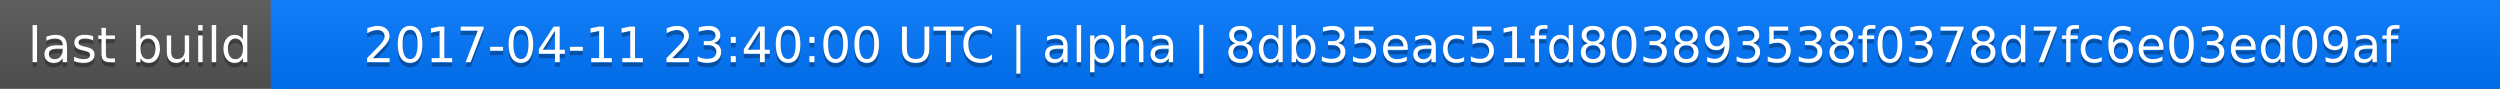
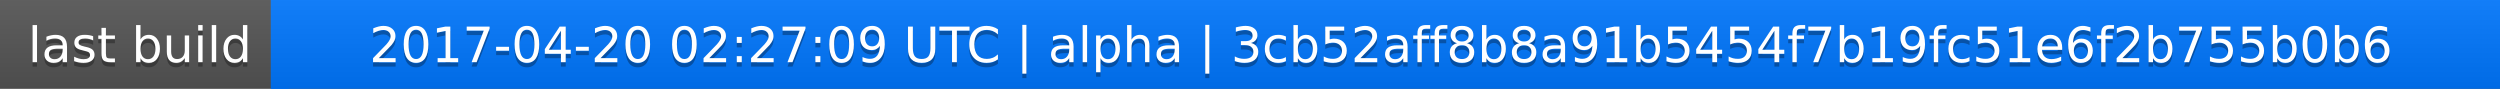
<svg xmlns="http://www.w3.org/2000/svg" width="563" height="20">
  <linearGradient id="a" x2="0" y2="100%">
    <stop offset="0" stop-color="#bbb" stop-opacity=".1" />
    <stop offset="1" stop-opacity=".1" />
  </linearGradient>
  <rect rx="0" width="563" height="20" fill="#555" />
  <rect rx="0" x="61" width="502" height="20" fill="#07f" />
  <path fill="#07f" d="M61 0h4v20h-4z" />
  <rect rx="0" width="563" height="20" fill="url(#a)" />
  <g fill="#fff" text-anchor="middle" font-family="DejaVu Sans,Verdana,Geneva,sans-serif" font-size="11">
    <text x="31.5" y="15" fill="#010101" fill-opacity=".3">last build</text>
    <text x="31.5" y="14">last build</text>
-     <text x="311" y="15" fill="#010101" fill-opacity=".3">2017-04-11 23:40:00 UTC | alpha | 8db35eac51fd803893538f0378d7fc6e03ed09af</text>
-     <text x="311" y="14">2017-04-11 23:40:00 UTC | alpha | 8db35eac51fd803893538f0378d7fc6e03ed09af</text>
+     <text x="311" y="15" fill="#010101" fill-opacity=".3">2017-04-20 02:27:09 UTC | alpha | 3cb52aff8b8a91b5454f7b19fc51e6f2b755b0b6</text>
+     <text x="311" y="14">2017-04-20 02:27:09 UTC | alpha | 3cb52aff8b8a91b5454f7b19fc51e6f2b755b0b6</text>
  </g>
</svg>
